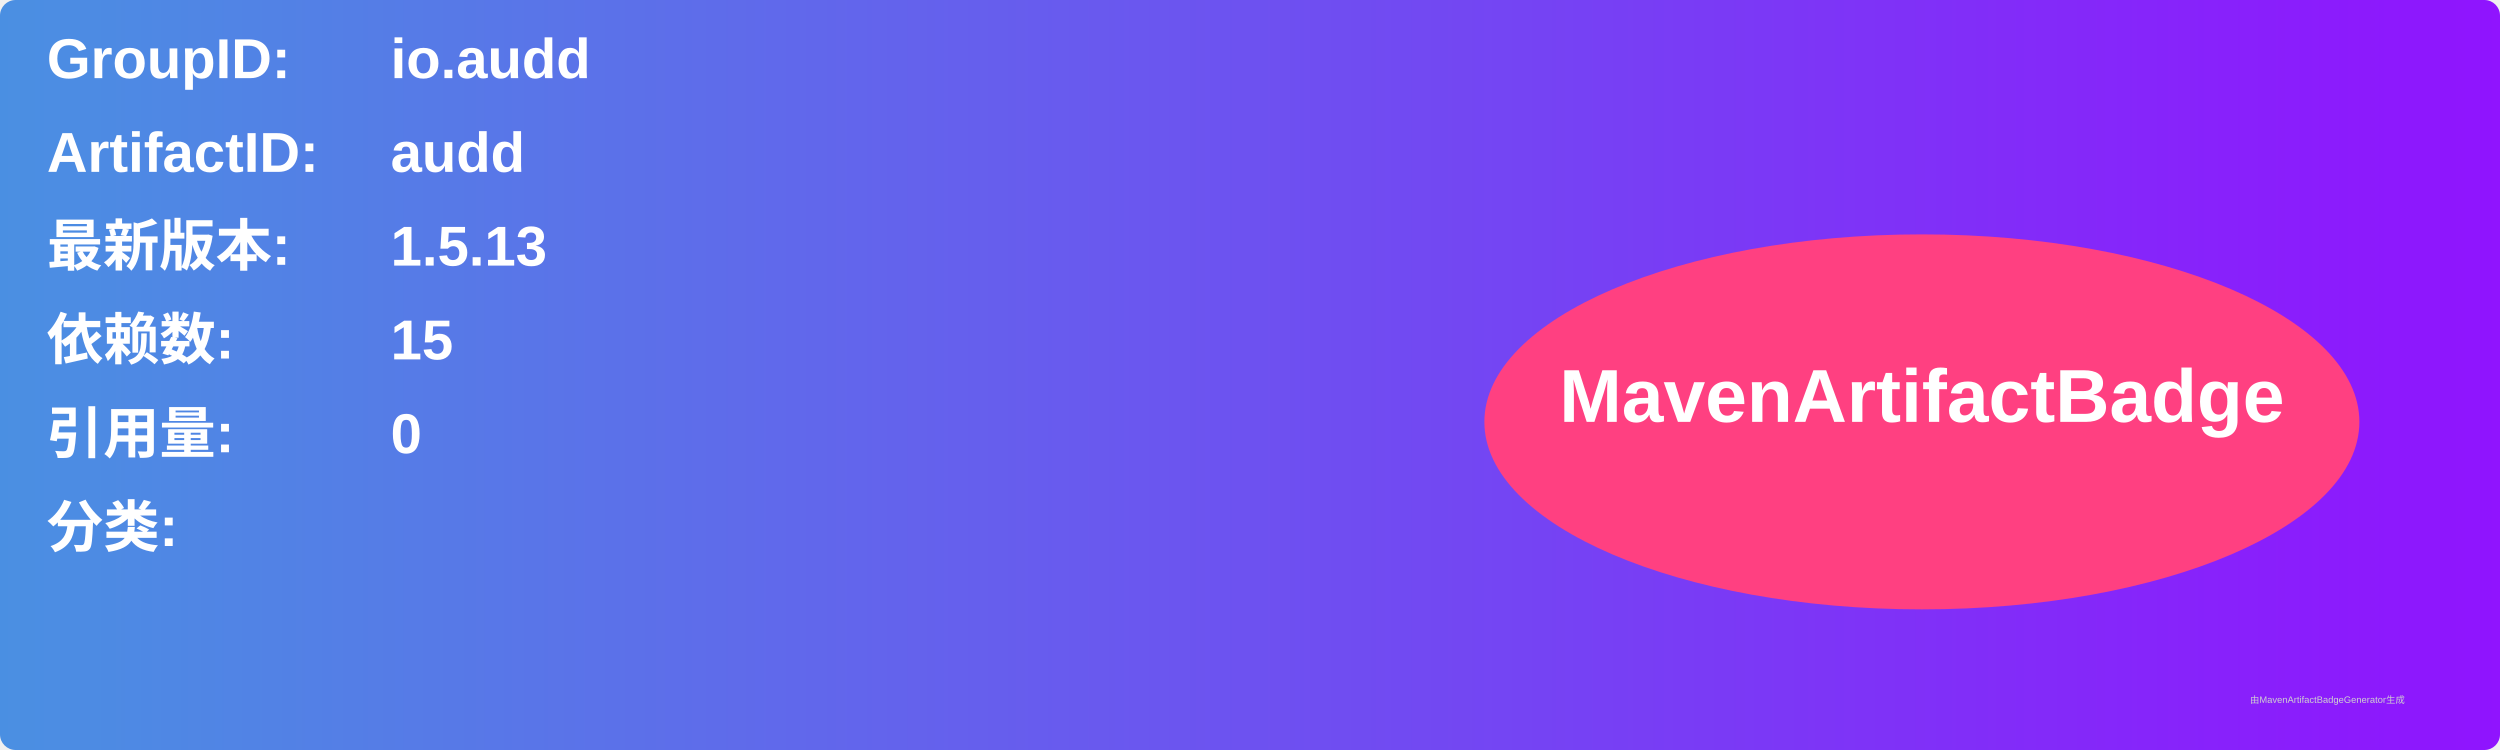
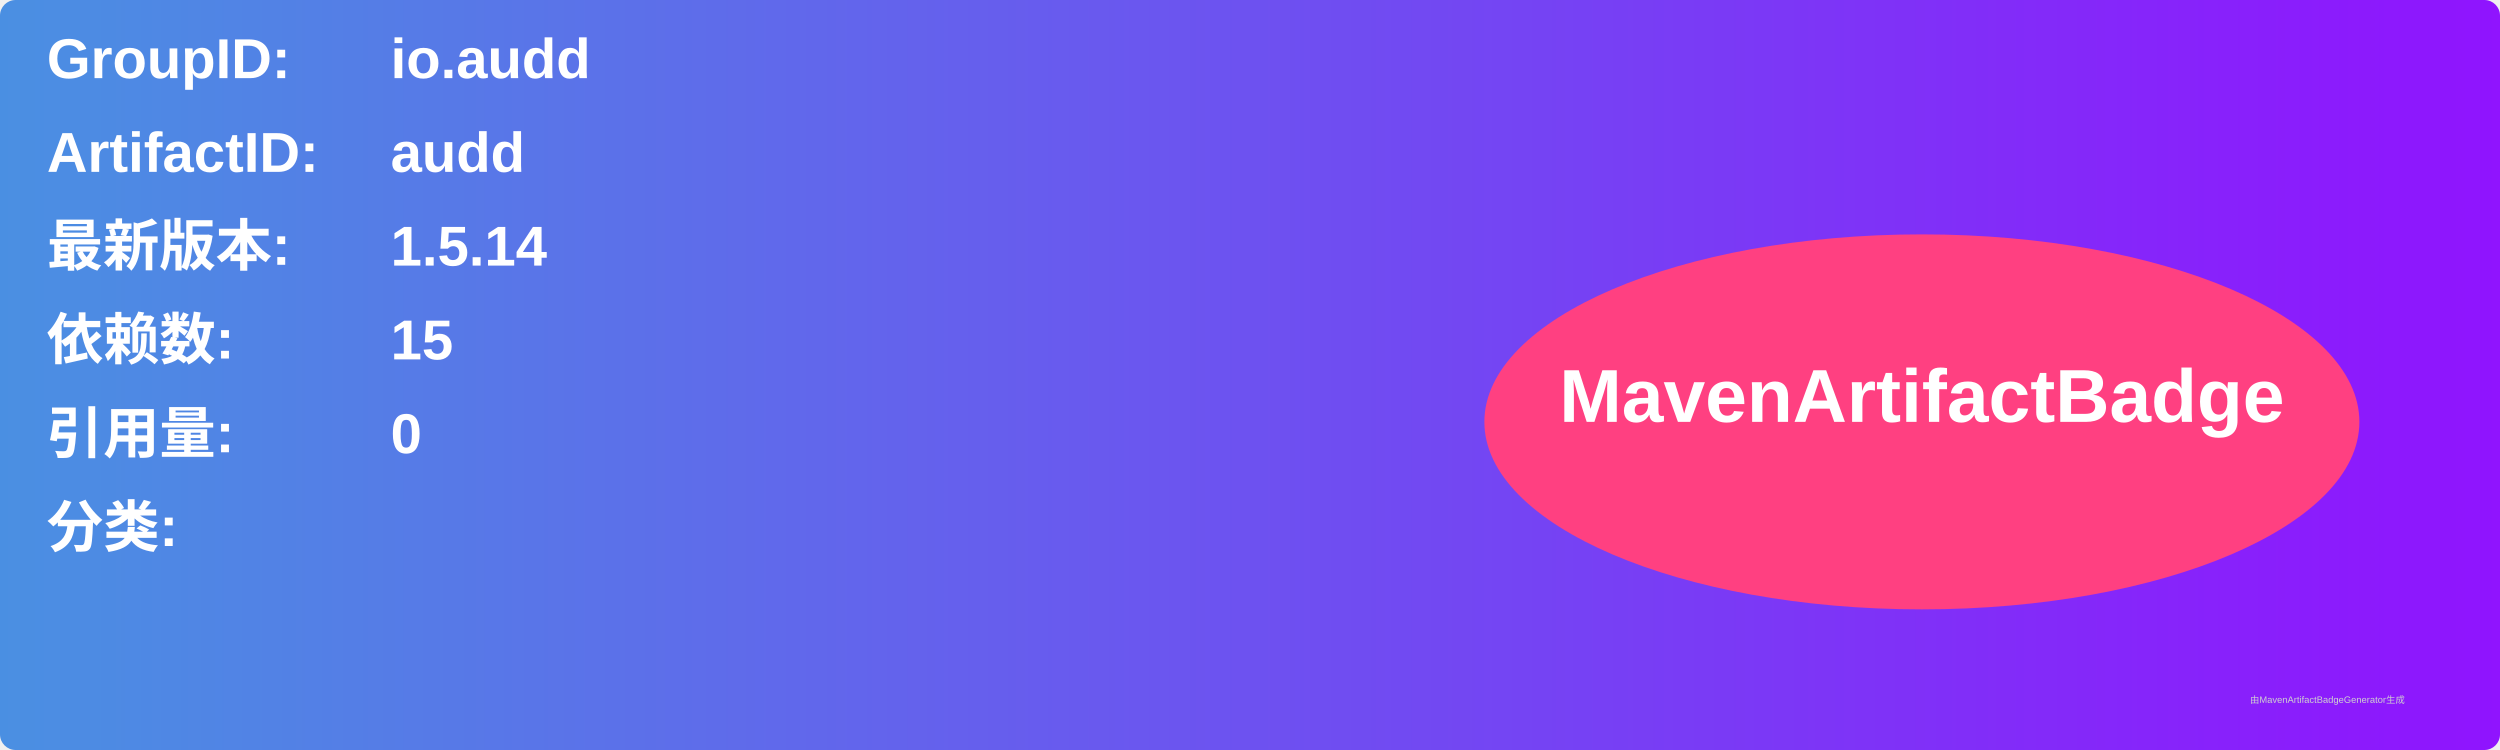
<svg xmlns="http://www.w3.org/2000/svg" width="800" height="240" viewBox="0 0 800 240">
  <linearGradient id="grad" x1="0%" y1="0%" x2="100%" y2="0%">
    <stop offset="0%" stop-color="#4a90e2" />
    <stop offset="100%" stop-color="#9013fe" />
  </linearGradient>
  <rect width="100%" height="100%" rx="5" ry="5" fill="url(#grad)" />
  <g transform="translate(15, 15)">
    <text x="0" y="10" font-family="Arial" font-size="18" fill="white" font-weight="bold" width="260">GroupID:</text>
    <text x="110" y="10" font-family="Arial" font-size="18" fill="white" font-weight="bold" width="460">io.audd</text>
    <text x="0" y="40" font-family="Arial" font-size="18" fill="white" font-weight="bold" width="260">ArtifactID:</text>
    <text x="110" y="40" font-family="Arial" font-size="18" fill="white" font-weight="bold" width="460">audd</text>
    <text x="0" y="70" font-family="Arial" font-size="18" fill="white" font-weight="bold">最新版本:</text>
    <text x="110" y="70" font-family="Arial" font-size="18" fill="white" font-weight="bold">
-       <tspan font-weight="bold">1.5.13</tspan>
+       <tspan font-weight="bold">1.5.14</tspan>
    </text>
    <text x="0" y="100" font-family="Arial" font-size="18" fill="white" font-weight="bold">依赖数: </text>
    <text x="110" y="100" font-family="Arial" font-size="18" fill="white">
      <tspan font-weight="bold">15</tspan>
    </text>
    <text x="0" y="130" font-family="Arial" font-size="18" fill="white" font-weight="bold">引用量: </text>
    <text x="110" y="130" font-family="Arial" font-size="18" fill="white">
      <tspan font-weight="bold">0</tspan>
    </text>
    <text x="0" y="160" font-family="Arial" font-size="18" fill="white" font-weight="bold">分类:</text>
    <text x="10" y="190" font-family="Arial" font-size="10" fill="white">
      <tspan font-weight="bold" />
    </text>
    <ellipse cx="600" cy="120" rx="140" ry="60" fill="#ff4081" />
    <text x="600" y="120" text-anchor="middle" font-family="Arial" font-size="24" fill="white" font-weight="bold">MavenArtifactBadge</text>
  </g>
  <text x="720" y="225" font-family="Arial" font-size="3" fill="#d0d0d0">由MavenArtifactBadgeGenerator生成</text>
</svg>
